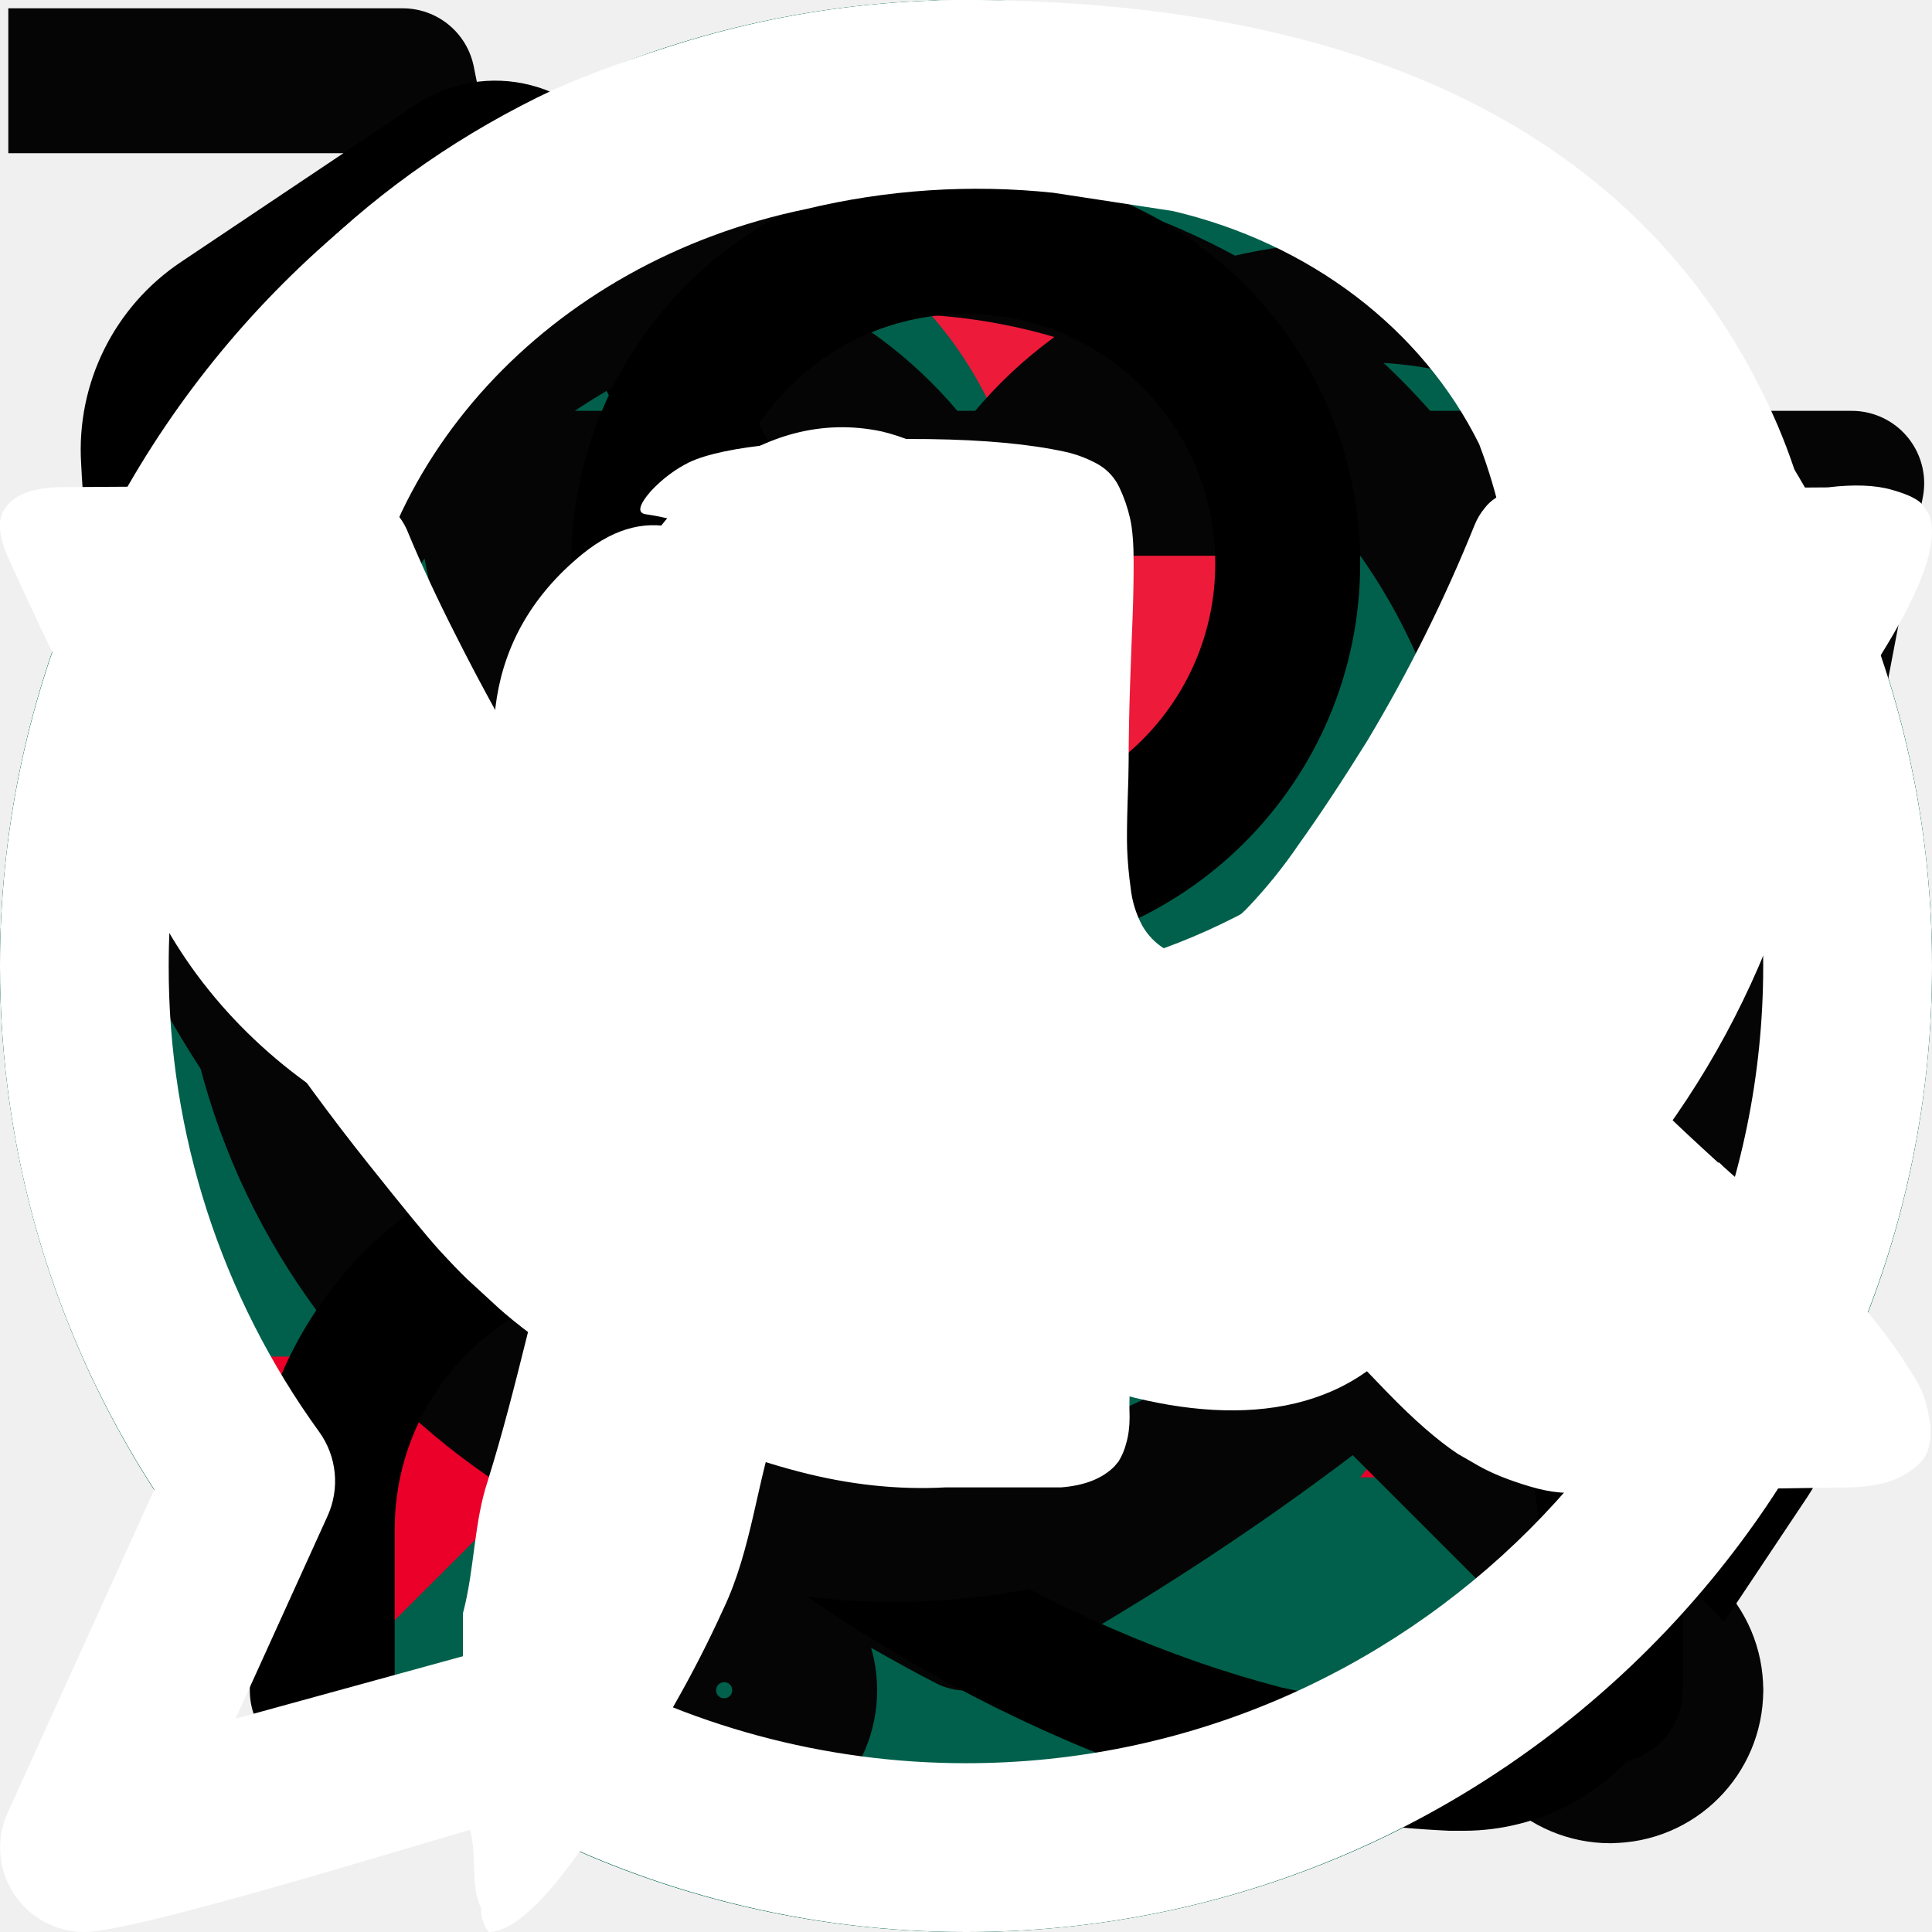
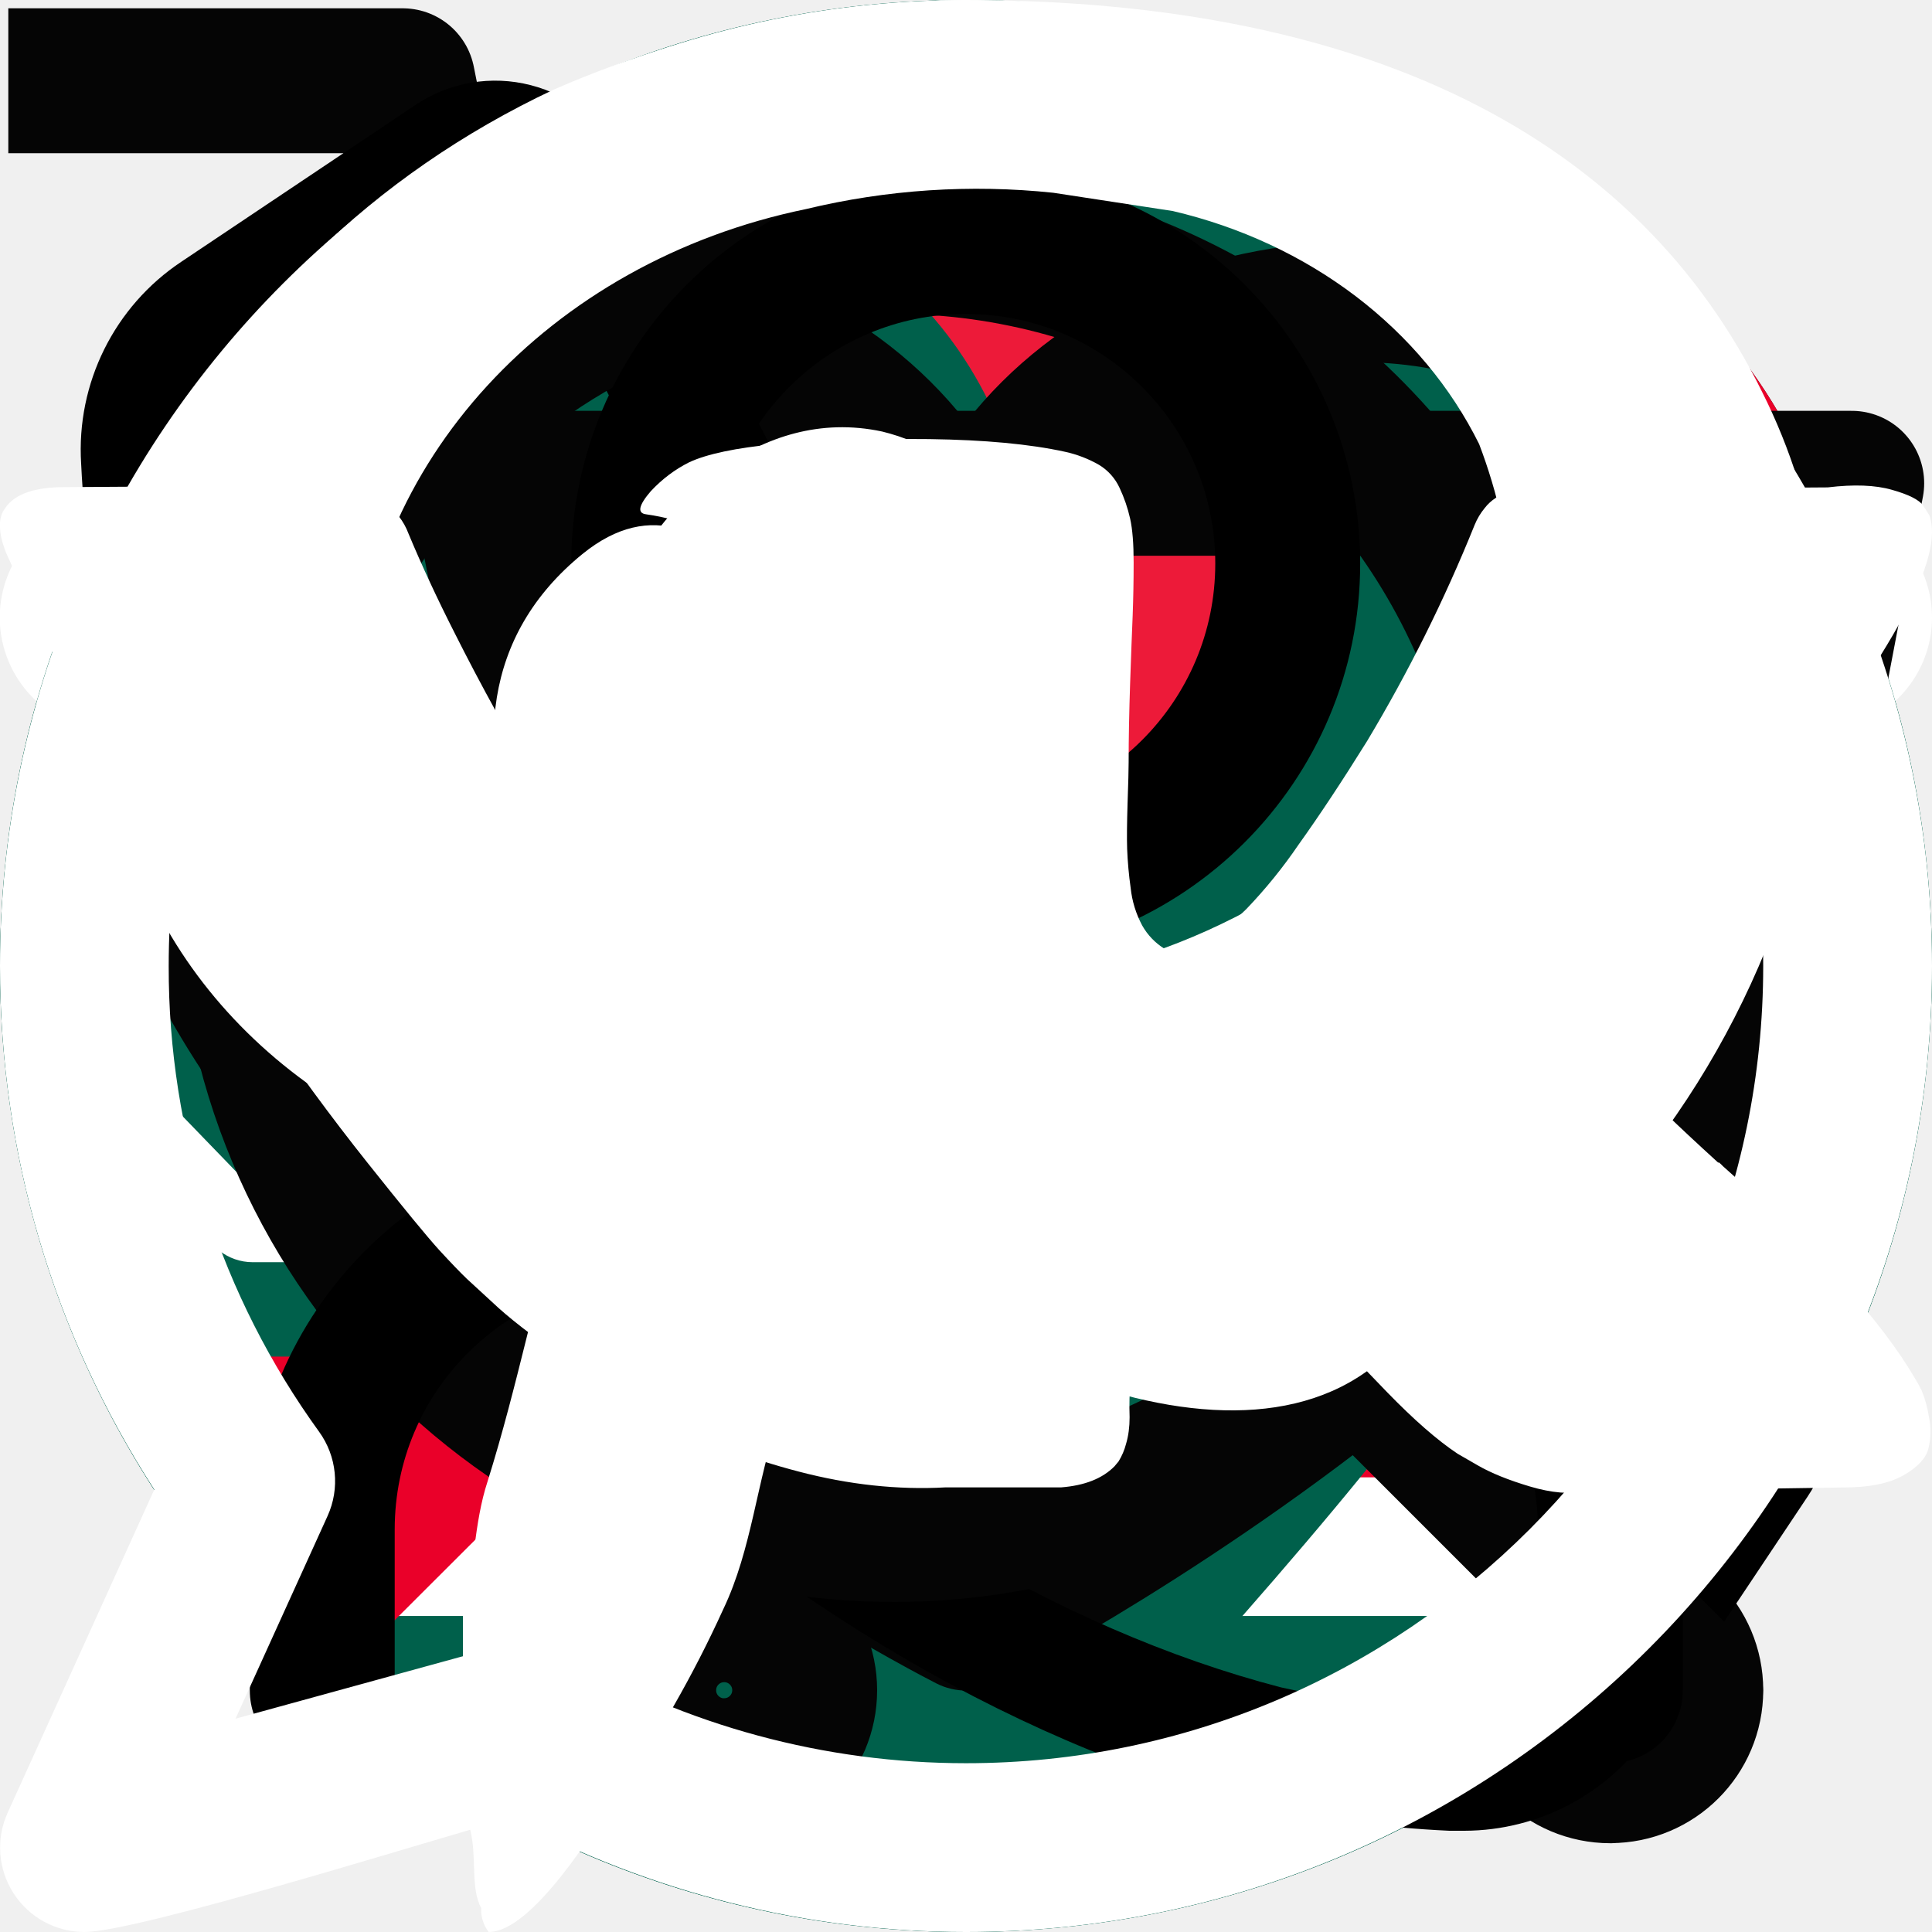
<svg xmlns="http://www.w3.org/2000/svg">
  <style>:root svg:not(:target){display:none}</style>
  <svg viewBox="0 0 30 30" fill="none" id="close">
    <path d="M5.208 24.79a.715.715 0 0 0 1.01 0l8.78-8.778 8.782 8.779a.715.715 0 0 0 1.01-1.011l-8.782-8.778 8.78-8.782a.715.715 0 1 0-1.012-1.01l-8.779 8.781-8.782-8.778A.714.714 0 0 0 5.208 6.22l8.779 8.782-8.78 8.781a.714.714 0 0 0 0 1.008Z" fill="#000" />
  </svg>
  <svg viewBox="0 0 20 20" fill="none" id="location">
    <g clip-path="url(#location_1)">
      <mask id="location_0" style="mask-type:luminance" maskUnits="userSpaceOnUse" x="0" y="0" width="20" height="20">
        <path d="M19.25 19.25V.751H.75V19.25h18.5Z" fill="#fff" stroke="#fff" stroke-width="1.5" />
      </mask>
      <g mask="url(#location_0)">
        <path d="M9.777 18.336c-3.333-3.164-6.445-5.781-6.445-9.882a6.452 6.452 0 0 1 6.445-6.445 6.452 6.452 0 0 1 6.446 6.445c0 4.101-3.112 6.718-6.446 9.882Z" stroke="#050505" stroke-width="1.5" stroke-miterlimit="10" stroke-linecap="round" stroke-linejoin="round" />
        <path d="M9.777 10.586a2.503 2.503 0 0 1-2.5-2.5c0-1.378 1.122-2.5 2.5-2.5 1.379 0 2.5 1.122 2.5 2.5s-1.121 2.5-2.5 2.5Z" stroke="#050505" stroke-width="1.5" stroke-miterlimit="10" stroke-linecap="round" stroke-linejoin="round" />
      </g>
    </g>
    <defs>
      <clipPath id="location_1">
        <path fill="#fff" d="M0 0h20v20H0z" />
      </clipPath>
    </defs>
  </svg>
  <svg viewBox="0 0 20 20" fill="none" id="marker-check">
    <circle cx="10" cy="10" r="10" fill="#00604B" />
    <path d="m14 7-5.5 5.5L6 10" stroke="#fff" stroke-width="1.5" stroke-linecap="round" stroke-linejoin="round" />
  </svg>
+   <svg viewBox="0 0 16 16" fill="none" id="premium">
+     <g clip-path="url(#premium_0)">
+       <path d="M15.37 6.002a.45.45 0 0 1-.011.133l-.987 3.948a.448.448 0 0 1-.433.34l-5.922.03H2.093a.448.448 0 0 1-.435-.34L.671 6.15a.448.448 0 0 1-.012-.137.943.943 0 1 1 1.225-.899.94.94 0 0 1-.344.728l1.236 1.245c.312.314.745.495 1.189.495.524 0 1.024-.25 1.339-.666l2.03-2.691a.939.939 0 0 1-.276-.666.943.943 0 0 1 1.884 0c0 .252-.1.48-.262.65l.002.002 2.016 2.698c.315.421.816.673 1.342.673.447 0 .868-.175 1.184-.491l1.244-1.243a.94.94 0 0 1 .59-1.676c.52 0 .942.423.942.942 0 .41-.264.759-.63.888Zm-1.095 5.856a.449.449 0 0 0-.448-.448H2.223a.449.449 0 0 0-.449.448v1.077a.449.449 0 0 0 .45.448h11.603a.449.449 0 0 0 .448-.448v-1.077Z" fill="#fff" />
+     </g>
+     <defs>
+       <clipPath id="premium_0">
+         <path fill="#fff" d="M0 0h16v16H0z" />
+       </clipPath>
+     </defs>
+   </svg>
  <svg viewBox="0 0 24 24" fill="none" id="burger_close">
    <path fill-rule="evenodd" clip-rule="evenodd" d="M3.468 20.499a.749.749 0 0 1 0-1.06l16-15.975a.751.751 0 0 1 1.062 0 .748.748 0 0 1 0 1.06l-16 15.975a.752.752 0 0 1-1.062 0Z" fill="#EA0029" />
    <path fill-rule="evenodd" clip-rule="evenodd" d="M3.47 3.49a.751.751 0 0 1 1.06 0l16 15.976a.749.749 0 0 1 0 1.06.751.751 0 0 1-1.06 0L3.47 4.55a.749.749 0 0 1 0-1.06Z" fill="#EA0029" />
  </svg>
  <svg viewBox="0 0 24 24" fill="none" id="burger_open">
    <path fill-rule="evenodd" clip-rule="evenodd" d="M1.648 6.398a.75.75 0 0 1 .75-.75h18.667a.75.75 0 0 1 0 1.5H2.398a.75.75 0 0 1-.75-.75ZM1.648 12a.75.75 0 0 1 .75-.75h18.667a.75.75 0 0 1 0 1.5H2.398a.75.75 0 0 1-.75-.75ZM1.648 17.602a.75.75 0 0 1 .75-.75h18.667a.75.75 0 1 1 0 1.5H2.398a.75.75 0 0 1-.75-.75Z" fill="#EA0029" />
  </svg>
  <svg viewBox="0 0 16 17" fill="none" id="controls_arrow">
    <path fill-rule="evenodd" clip-rule="evenodd" d="M.668 8.695a.4.4 0 0 1 .393-.406H14.68a.4.4 0 0 1 .393.406.4.4 0 0 1-.393.407H1.06a.4.4 0 0 1-.392-.407Z" fill="#00604B" />
    <path fill-rule="evenodd" clip-rule="evenodd" d="M10.736 4.619a.384.384 0 0 1 .556 0l3.666 3.792a.416.416 0 0 1 0 .574l-3.666 3.792a.384.384 0 0 1-.556 0 .416.416 0 0 1 0-.575l3.389-3.504-3.389-3.504a.416.416 0 0 1 0-.575Z" fill="#00604B" />
  </svg>
  <svg viewBox="0 0 16 16" fill="none" id="controls_left-arrow">
    <path fill-rule="evenodd" clip-rule="evenodd" d="M15.07 8.203a.4.4 0 0 1-.393.406H1.059a.4.4 0 0 1-.392-.406.4.4 0 0 1 .392-.406h13.62a.4.4 0 0 1 .392.406Z" fill="#00604B" />
    <path fill-rule="evenodd" clip-rule="evenodd" d="M5.002 12.28a.384.384 0 0 1-.555 0L.78 8.487a.416.416 0 0 1 0-.575l3.667-3.791a.384.384 0 0 1 .555 0 .416.416 0 0 1 0 .574L1.613 8.201l3.39 3.504a.416.416 0 0 1 0 .574Z" fill="#00604B" />
  </svg>
  <svg viewBox="0 0 24 24" fill="none" id="controls_right-arrow-without-tail">
    <path d="M17 12.25a.748.748 0 0 1-.22.53l-7.5 7.5a.75.75 0 1 1-1.06-1.06l6.97-6.97-6.97-6.97a.75.75 0 1 1 1.06-1.06l7.5 7.5a.749.749 0 0 1 .22.53Z" fill="#00604B" />
  </svg>
  <svg viewBox="0 0 40 40" fill="none" id="controls_slider-arrow">
    <path fill-rule="evenodd" clip-rule="evenodd" d="M20 .833C9.415.833.833 9.415.833 20S9.415 39.167 20 39.167 39.167 30.585 39.167 20 30.585.833 20 .833ZM20 0C8.954 0 0 8.954 0 20s8.954 20 20 20 20-8.954 20-20S31.046 0 20 0Z" fill="#00604B" />
    <path fill-rule="evenodd" clip-rule="evenodd" d="M21.703 28.292a.417.417 0 0 1 0-.59l7.705-7.705-7.705-7.705a.417.417 0 0 1 .589-.59l8 8a.417.417 0 0 1 0 .59l-8 8a.417.417 0 0 1-.59 0Z" fill="#00604B" />
    <path fill-rule="evenodd" clip-rule="evenodd" d="M30.414 19.997c0 .23-.187.417-.417.417h-20a.417.417 0 0 1 0-.833h20c.23 0 .417.186.417.416Z" fill="#00604B" />
+   </svg>
+   <svg viewBox="0 0 24 24" fill="none" id="like_like-false">
+     <path d="M16.762 2a5.967 5.967 0 0 0-2.626.595A6.219 6.219 0 0 0 12 4.295a6.137 6.137 0 0 0-2.132-1.708A5.886 5.886 0 0 0 7.238 2C3.793 2 1 4.914 1 8.508c0 6.158 10.304 12.172 10.722 12.404a.487.487 0 0 0 .556 0C12.696 20.68 23 14.753 23 8.508 23 4.914 20.207 2 16.762 2ZM12 19.75c-1.615-.988-9.886-6.246-9.886-11.242 0-2.952 2.294-5.346 5.124-5.346a4.847 4.847 0 0 1 2.444.626 5.102 5.102 0 0 1 1.845 1.786.57.57 0 0 0 .946 0c1.55-2.471 4.725-3.164 7.093-1.549a5.267 5.267 0 0 1 1.705 1.934 5.53 5.53 0 0 1 .615 2.549c0 5.054-8.27 10.283-9.886 11.242Z" fill="#050505" />
+   </svg>
+   <svg viewBox="0 0 24 24" fill="none" id="like_like-true">
+     <path d="M16.762 2a5.967 5.967 0 0 0-2.626.595A6.219 6.219 0 0 0 12 4.295a6.137 6.137 0 0 0-2.132-1.708A5.886 5.886 0 0 0 7.238 2C3.793 2 1 4.914 1 8.508c0 6.158 10.304 12.172 10.722 12.404a.487.487 0 0 0 .556 0C12.696 20.68 23 14.753 23 8.508 23 4.914 20.207 2 16.762 2Z" fill="#EA0029" />
  </svg>
  <svg viewBox="0 0 68 90" fill="none" id="map_marker">
    <path d="M34.002.313A33.962 33.962 0 0 0 .039 34.275v2.475c1.375 18.608 16.82 33.573 33.963 52.938C51.9 69.475 67.964 54.166 67.964 34.275A33.963 33.963 0 0 0 34.002.313Z" fill="#00604B" />
    <path d="M43.364 41.735c3.603-5.319 10.361-24.392-15.012-30.5a18.614 18.614 0 0 1 3.267 2.63c1.729 1.749 3.07 3.8 4.024 6.16.953 2.36 1.43 4.927 1.43 7.698 0 2.74-.477 5.296-1.43 7.675-.954 2.379-2.295 4.44-4.024 6.188-.846.855-2.356 2.028-2.753 2.294 9.15-4.14 13.773-6.884 14.498-2.145Z" fill="#ED1A39" />
    <path d="M16.977 50.935c11.03-9.66 18.984.412 35.352-11.857-4.697 6.095-8.6 7.17-10.53 11.918-9.595-1.505-15.863-2.757-24.822-.06Z" fill="#fff" />
  </svg>
  <svg viewBox="0 0 20 20" fill="none" id="shortcuts_cart">
    <g clip-path="url(#shortcuts_cart_0)">
      <path d="M7.497 18.33a.833.833 0 1 0 0-1.666.833.833 0 0 0 0 1.667ZM16.67 18.33a.833.833 0 1 0 0-1.666.833.833 0 0 0 0 1.667Z" stroke="#050505" stroke-width="1.5" stroke-linecap="round" stroke-linejoin="round" />
      <path d="M.836.836h3.333l2.234 11.158a1.667 1.667 0 0 0 1.666 1.342h8.1a1.667 1.667 0 0 0 1.667-1.342l1.333-6.991H5.003" stroke="#050505" stroke-width="1.5" stroke-linecap="square" stroke-linejoin="round" />
    </g>
    <defs>
      <clipPath id="shortcuts_cart_0">
        <path fill="#fff" d="M0 0h20v20H0z" />
      </clipPath>
    </defs>
  </svg>
  <svg viewBox="0 0 20 20" fill="none" id="shortcuts_heart">
    <path d="M14.095 2.5c-1.69 0-3.17.694-4.092 1.867C9.08 3.194 7.6 2.5 5.91 2.5a5.205 5.205 0 0 0-3.586 1.42A4.742 4.742 0 0 0 .836 7.346c0 5.47 8.495 9.898 8.856 10.08a.68.68 0 0 0 .62 0c.363-.183 8.857-4.61 8.857-10.08a4.742 4.742 0 0 0-1.488-3.424A5.205 5.205 0 0 0 14.095 2.5Zm-4.092 13.66c-1.495-.832-7.858-4.62-7.858-8.815a3.519 3.519 0 0 1 1.105-2.54A3.862 3.862 0 0 1 5.91 3.75c1.592 0 2.929.81 3.487 2.11.05.115.133.213.241.282a.677.677 0 0 0 .73 0 .633.633 0 0 0 .24-.282c.558-1.302 1.895-2.11 3.487-2.11.998.002 1.955.38 2.66 1.054a3.519 3.519 0 0 1 1.105 2.54c0 4.19-6.364 7.983-7.857 8.816Z" fill="#050505" />
  </svg>
  <svg viewBox="0 0 20 20" fill="none" id="shortcuts_phone">
    <path d="M18.919 14.306a1.482 1.482 0 0 0-.754-.938L14.3 11.365a1.472 1.472 0 0 0-1.875.428l-.625.856a.225.225 0 0 1-.29.066 11.347 11.347 0 0 1-2.5-1.928 11.346 11.346 0 0 1-1.929-2.5.225.225 0 0 1 .066-.29L8 7.37a1.472 1.472 0 0 0 .428-1.875l-1.99-3.862a1.478 1.478 0 0 0-2.132-.55L1.878 2.709A2.337 2.337 0 0 0 .84 4.799c.033.691.126 1.378.279 2.053.659 2.544 2.25 5.16 4.459 7.372 2.21 2.213 4.828 3.797 7.372 4.45.675.153 1.362.246 2.053.278h.156a2.338 2.338 0 0 0 1.931-1.028l1.62-2.428a1.479 1.479 0 0 0 .209-1.19Zm-1.25.493-1.61 2.431a1.094 1.094 0 0 1-.975.479 10.804 10.804 0 0 1-1.822-.241c-2.33-.606-4.743-2.072-6.797-4.134-2.053-2.063-3.525-4.466-4.13-6.797-.134-.6-.215-1.209-.245-1.822a1.084 1.084 0 0 1 .479-.972l2.428-1.619a.222.222 0 0 1 .125-.037h.06a.225.225 0 0 1 .143.115l2 3.866a.228.228 0 0 1-.066.287l-.853.625a1.475 1.475 0 0 0-.4 1.916 12.667 12.667 0 0 0 2.125 2.753 12.661 12.661 0 0 0 2.753 2.125 1.475 1.475 0 0 0 1.916-.4l.625-.856a.228.228 0 0 1 .287-.066l3.866 2a.228.228 0 0 1 .084.329l.007.018Z" fill="#000" />
  </svg>
  <svg viewBox="0 0 20 20" fill="none" id="shortcuts_search">
    <path d="M9.167 15.833a6.667 6.667 0 1 0 0-13.333 6.667 6.667 0 0 0 0 13.333ZM17.5 17.5l-3.625-3.625" stroke="#050505" stroke-width="1.5" stroke-linecap="round" stroke-linejoin="round" />
  </svg>
  <svg viewBox="0 0 20 20" fill="none" id="shortcuts_user">
    <path d="M16.67 17.5v-1.667a3.333 3.333 0 0 0-3.334-3.333H6.669a3.333 3.333 0 0 0-3.333 3.333V17.5M9.997 9.167a3.333 3.333 0 1 0 0-6.667 3.333 3.333 0 0 0 0 6.667Z" stroke="#000" stroke-width="1.5" stroke-linecap="round" stroke-linejoin="round" />
  </svg>
  <svg viewBox="0 0 16 18" fill="none" id="socials_pinterest">
    <path d="M7.763.002 6.48.145a9.886 9.886 0 0 0-2.324.691C2.474 1.628 1.153 2.919.418 4.488a6.297 6.297 0 0 0-.23.897C-.374 7.17.35 9.083 2.01 10.195c.25.134.832.385 1.002.053.079-.204.133-.414.16-.628.097-.18.152-.375.16-.574-.06-.297-.41-.476-.56-.718a4.494 4.494 0 0 1-.461-1.543v-.26c.074-2.203 1.8-4.084 4.198-4.577a6.802 6.802 0 0 1 2.305-.152l1.112.17c.628.147 1.21.418 1.705.794.494.376.887.847 1.15 1.378.35.92.42 1.909.201 2.862-.11.413-.09.771-.23 1.148-.511 1.391-1.263 2.692-2.956 3.033-.921.216-1.878-.215-2.235-1.005a1.23 1.23 0 0 1-.13-.772c.29-1.13.722-2.135 1.002-3.265.346-.837-.131-1.766-1.066-2.076a1.942 1.942 0 0 0-.146-.042c-1.163-.251-2.054.718-2.365 1.346a3.343 3.343 0 0 0-.2 2.09c.169.304.29.627.36.96-.22.898-.48 1.795-.751 2.692-.27.898-.441 1.795-.722 2.692-.13.395-.12.816-.23 1.23v.6c-.07.476-.046.959.07 1.427.06.242 0 .538.1.718a.34.34 0 0 0 .07.224c.411 0 1.003-.978 1.183-1.256a10.87 10.87 0 0 0 1.002-1.75c.27-.565.31-1.193.52-1.794.213-.495.364-1.01.452-1.534.13.254.348.465.621.6.476.302 1.016.511 1.588.614.57.104 1.16.1 1.729-.012 1.399-.244 2.656-.924 3.547-1.92a8.126 8.126 0 0 0 1.383-2.432c.17-.448.2-.95.33-1.426a5.45 5.45 0 0 0-.49-3.437C14.265 1.311 11.76-.052 7.762.002Z" fill="#fff" />
  </svg>
  <svg viewBox="0 0 22 12" fill="none" id="socials_vk">
    <path d="M19.506 5.017c.313-.387.562-.697.745-.931 1.321-1.679 1.894-2.752 1.718-3.22L21.9.758c-.045-.066-.164-.126-.355-.18-.19-.055-.435-.064-.733-.028l-3.299.022a.983.983 0 0 0-.378.038l-.057.028-.046.032a.5.5 0 0 0-.126.116.738.738 0 0 0-.114.191 17.524 17.524 0 0 1-1.226 2.464c-.282.453-.542.846-.779 1.177a5.665 5.665 0 0 1-.595.734c-.16.157-.306.283-.435.378-.13.095-.23.135-.298.12a5.887 5.887 0 0 1-.195-.044.736.736 0 0 1-.258-.268 1.163 1.163 0 0 1-.131-.427 4.416 4.416 0 0 1-.04-.444c-.004-.124-.002-.299.005-.525.008-.227.012-.38.012-.46 0-.277.006-.579.017-.904.011-.324.021-.582.029-.772.007-.19.011-.39.011-.602 0-.211-.013-.378-.04-.498a1.69 1.69 0 0 0-.12-.35.596.596 0 0 0-.235-.263 1.359 1.359 0 0 0-.384-.148C11.725.056 11.21.009 10.584 0 9.164-.013 8.25.075 7.846.265c-.16.08-.306.19-.435.328-.138.16-.157.249-.057.263.458.065.782.223.973.47l.069.132c.053.095.107.263.16.504.054.24.088.507.103.8.039.532.039.988 0 1.368-.038.38-.074.675-.108.887a1.718 1.718 0 0 1-.155.514 2.125 2.125 0 0 1-.137.242.198.198 0 0 1-.058.054.895.895 0 0 1-.309.055c-.107 0-.237-.051-.39-.154a2.667 2.667 0 0 1-.475-.421 5.615 5.615 0 0 1-.555-.75c-.207-.321-.42-.701-.642-1.139L5.647 3.1a26.39 26.39 0 0 1-.47-.892c-.198-.39-.374-.768-.526-1.133a.73.73 0 0 0-.275-.35L4.318.69a.791.791 0 0 0-.183-.093 1.278 1.278 0 0 0-.263-.07L.733.547c-.32 0-.538.07-.653.21L.035.822A.34.34 0 0 0 0 .998c0 .08.023.179.069.296.458 1.03.956 2.022 1.495 2.978a33.216 33.216 0 0 0 1.403 2.31c.397.585.802 1.136 1.214 1.654.413.519.685.85.819.997.134.146.239.255.315.328l.286.263c.183.175.453.385.808.63.355.245.748.485 1.18.722.431.238.933.431 1.506.581.573.15 1.13.21 1.672.18h1.317c.268-.021.47-.101.607-.24l.046-.055a.727.727 0 0 0 .086-.202c.027-.091.04-.192.04-.301a3.45 3.45 0 0 1 .075-.849c.057-.252.122-.442.195-.57a1.404 1.404 0 0 1 .44-.481.947.947 0 0 1 .092-.039c.183-.058.4-.002.647.17.249.172.482.383.7.635.217.252.478.535.784.849.305.314.572.547.802.7l.229.132c.152.088.35.168.595.241.245.073.459.091.642.055l2.932-.044c.29 0 .516-.046.676-.137.16-.09.256-.192.286-.301a.813.813 0 0 0 .006-.372 1.318 1.318 0 0 0-.08-.29 1.467 1.467 0 0 0-.075-.137c-.382-.657-1.11-1.464-2.188-2.42l-.022-.022-.012-.011-.011-.01h-.012c-.489-.446-.798-.745-.927-.899-.237-.292-.29-.587-.16-.887.09-.227.434-.705 1.03-1.435Z" fill="#fff" />
  </svg>
  <svg viewBox="0 0 22 22" fill="none" id="socials_whatsapp">
    <path fill-rule="evenodd" clip-rule="evenodd" d="M13.626 12.286c-.416.17-.682.822-.952 1.155-.138.17-.303.197-.516.112-1.563-.623-2.76-1.666-3.623-3.104-.146-.223-.12-.399.056-.606.26-.307.588-.655.659-1.069.156-.914-1.04-3.75-2.618-2.465-4.543 3.701 7.578 13.52 9.765 8.21.62-1.506-2.08-2.516-2.77-2.233ZM11 20.078a9.07 9.07 0 0 1-4.571-1.235.967.967 0 0 0-.74-.098l-3.007.826 1.048-2.308a.96.96 0 0 0-.096-.959A9.012 9.012 0 0 1 1.921 11c0-5.006 4.073-9.079 9.08-9.079 5.005 0 9.077 4.073 9.077 9.079S16.006 20.078 11 20.078ZM11 0C4.935 0 0 4.935 0 11c0 2.134.606 4.183 1.757 5.962l-1.67 3.68A.961.961 0 0 0 .96 22c.62 0 3.998-1.062 4.858-1.298C7.409 21.552 9.19 22 11 22c6.065 0 11-4.935 11-11S17.065 0 11 0Z" fill="#fff" />
  </svg>
</svg>
